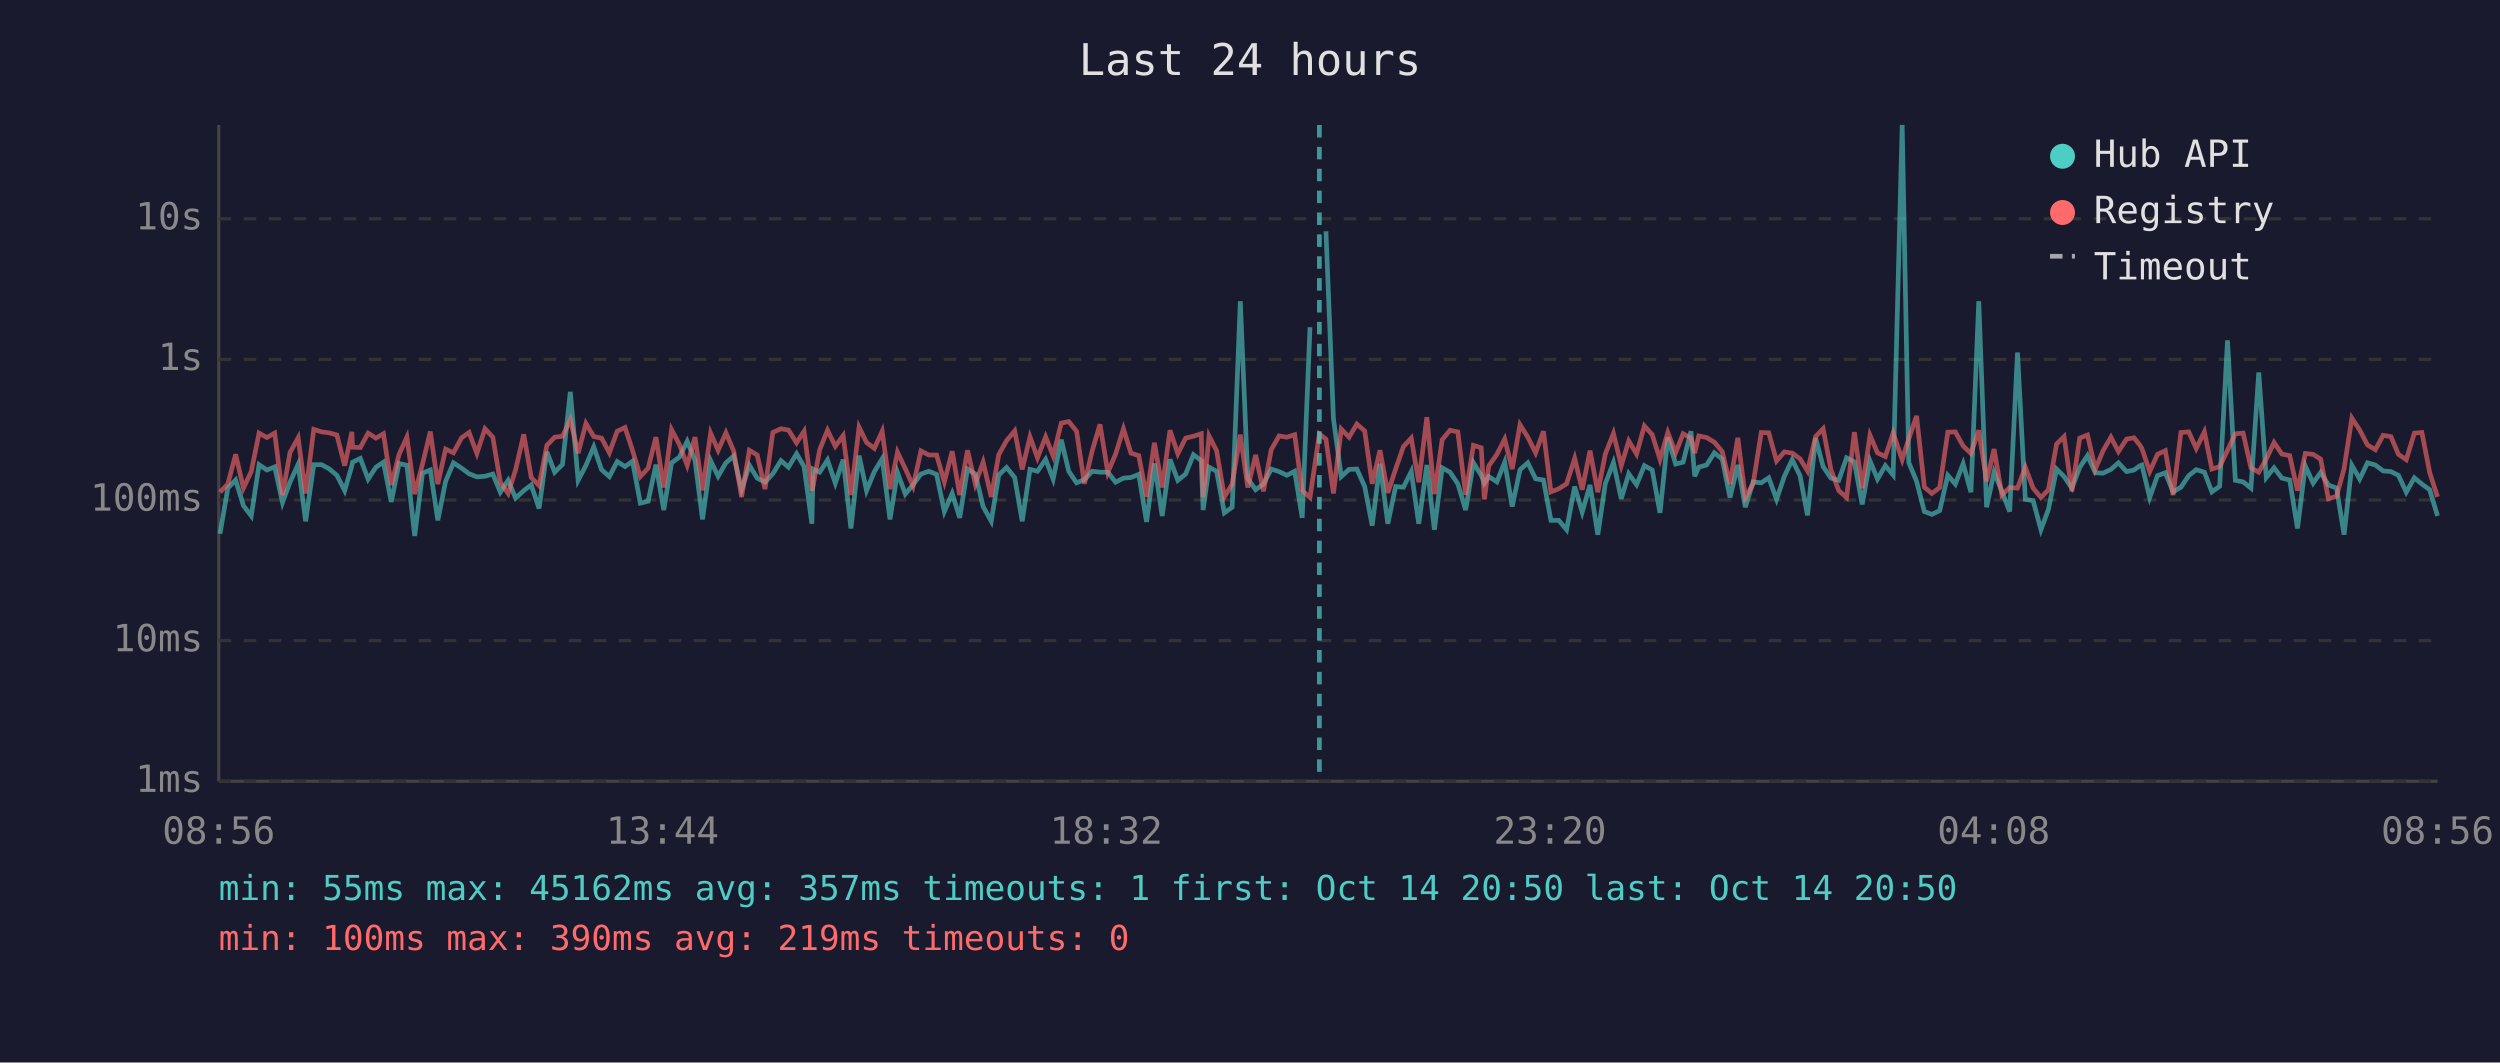
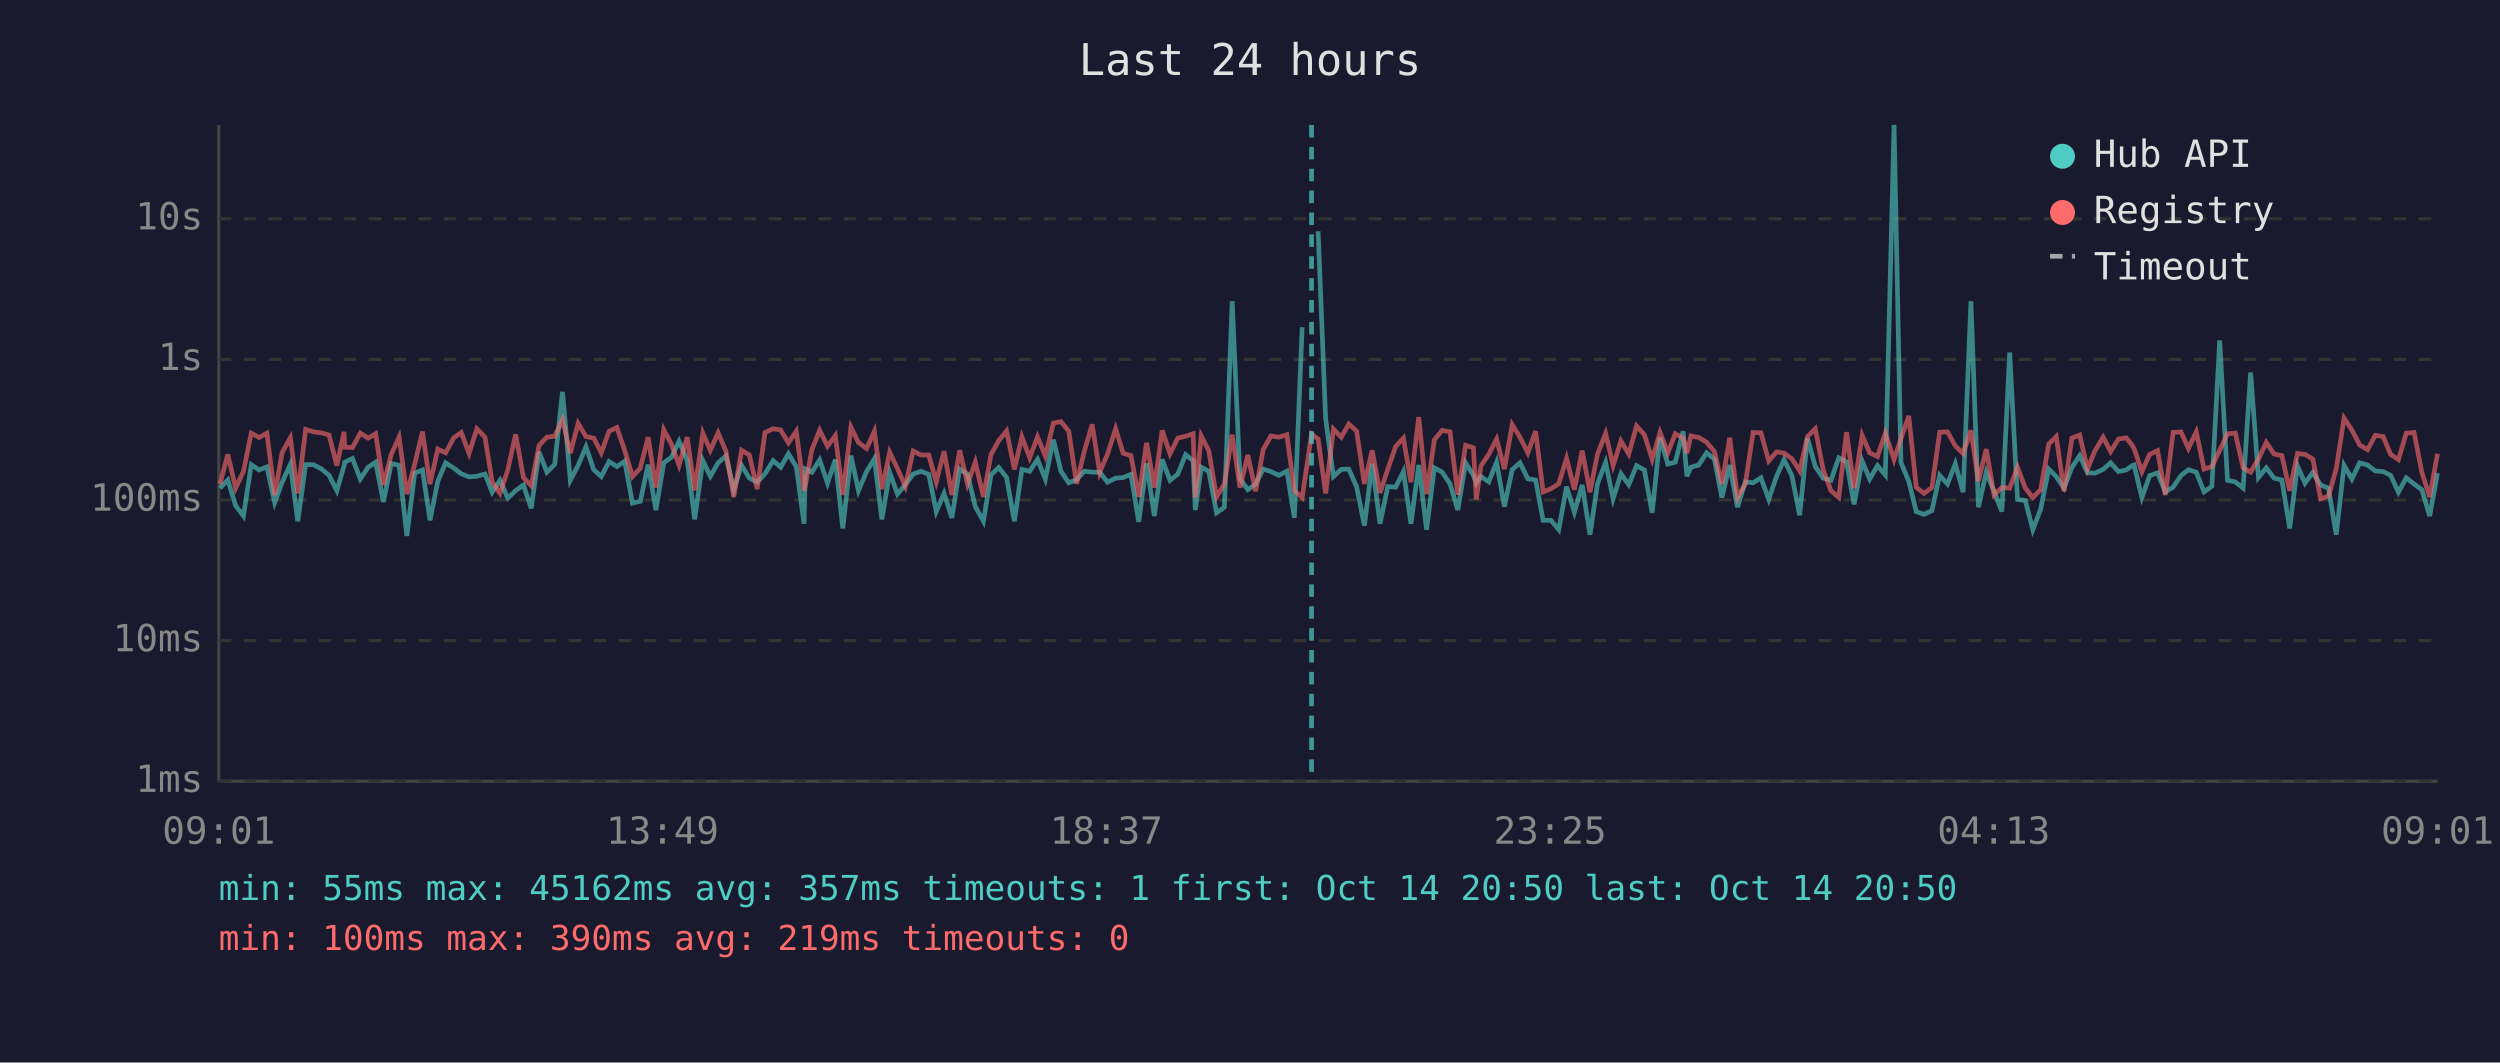
<svg xmlns="http://www.w3.org/2000/svg" viewBox="0 0 800 340" font-family="monospace" font-size="12">
  <rect width="800" height="340" fill="#1a1a2e" />
  <text x="400" y="24" fill="#e0e0e0" font-size="14" text-anchor="middle">Last 24 hours</text>
  <line x1="70" y1="40" x2="70" y2="250" stroke="#444" stroke-width="1" />
  <line x1="70" y1="250" x2="780" y2="250" stroke="#444" stroke-width="1" />
  <line x1="70" y1="250" x2="780" y2="250" stroke="#333" stroke-width="1" stroke-dasharray="4" />
  <text x="65" y="250" fill="#888" text-anchor="end" dominant-baseline="middle">1ms</text>
  <line x1="70" y1="205" x2="780" y2="205" stroke="#333" stroke-width="1" stroke-dasharray="4" />
  <text x="65" y="205" fill="#888" text-anchor="end" dominant-baseline="middle">10ms</text>
  <line x1="70" y1="160" x2="780" y2="160" stroke="#333" stroke-width="1" stroke-dasharray="4" />
  <text x="65" y="160" fill="#888" text-anchor="end" dominant-baseline="middle">100ms</text>
  <line x1="70" y1="115" x2="780" y2="115" stroke="#333" stroke-width="1" stroke-dasharray="4" />
  <text x="65" y="115" fill="#888" text-anchor="end" dominant-baseline="middle">1s</text>
  <line x1="70" y1="70" x2="780" y2="70" stroke="#333" stroke-width="1" stroke-dasharray="4" />
  <text x="65" y="70" fill="#888" text-anchor="end" dominant-baseline="middle">10s</text>
-   <text x="70" y="270" fill="#888" text-anchor="middle">08:56</text>
-   <text x="212" y="270" fill="#888" text-anchor="middle">13:44</text>
-   <text x="354" y="270" fill="#888" text-anchor="middle">18:32</text>
-   <text x="496" y="270" fill="#888" text-anchor="middle">23:20</text>
-   <text x="638" y="270" fill="#888" text-anchor="middle">04:08</text>
-   <text x="780" y="270" fill="#888" text-anchor="middle">08:56</text>
-   <polyline points="70.4,170.8 72.9,156.2 75.4,153.6 77.9,161.8 80.4,165.1 82.9,148.7 85.4,150.4 87.9,149.4 90.4,160.8 92.8,154.3 95.4,148.6 97.8,166.8 100.4,148.7 102.9,148.7 105.3,150.0 107.8,152.1 110.3,157.0 112.6,149.0 112.8,147.9 115.3,146.7 117.8,153.3 120.3,149.5 122.7,147.9 125.2,160.6 127.7,148.3 130.2,148.9 132.7,171.5 135.2,151.4 137.7,150.4 140.1,166.5 142.6,154.0 145.1,148.1 147.7,149.8 150.1,151.6 152.6,152.6 155.2,152.4 157.7,151.7 160.1,157.5 162.6,153.7 165.0,159.4 167.6,157.0 170.0,155.2 172.5,162.7 175.0,144.6 177.5,151.1 180.0,148.6 182.5,125.4 185.0,153.7 187.5,148.9 190.0,143.0 192.5,150.3 195.0,152.5 197.5,147.7 200.0,149.3 202.4,147.6 204.9,161.0 207.4,160.4 209.9,148.7 212.4,163.2 214.9,148.1 217.4,146.3 219.9,141.2 222.4,147.3 224.8,166.2 227.4,147.4 229.8,152.4 232.3,148.1 234.8,145.9 237.3,156.7 239.8,148.9 242.3,153.0 244.8,154.3 247.3,151.6 249.9,147.4 252.3,149.5 254.9,145.2 257.3,149.3 259.8,167.6 260.2,150.1 262.3,151.1 264.8,147.2 267.3,154.6 269.8,147.1 272.3,169.1 274.9,145.8 277.3,157.0 279.8,150.9 282.3,146.8 284.8,166.2 287.2,151.2 289.7,158.1 292.2,155.1 294.7,151.7 297.2,150.8 299.7,151.8 302.2,163.7 304.7,157.9 307.1,165.7 309.6,150.1 312.1,151.7 314.6,162.1 317.2,166.8 319.6,152.0 322.1,149.6 324.7,152.8 327.1,166.8 329.6,150.2 332.0,150.8 334.6,147.0 337.0,153.3 339.6,140.7 342.0,150.8 344.5,154.5 347.0,153.5 349.5,150.8 352.0,151.1 354.5,151.1 357.0,154.3 359.5,153.0 361.9,152.8 364.4,151.8 366.9,167.0 369.4,148.3 371.9,165.1 374.4,147.0 376.9,153.7 379.4,151.7 381.9,145.5 384.4,147.4 385.0,163.2 386.9,149.5 389.3,150.8 391.8,164.1 394.3,162.3 396.9,96.4 399.3,153.2 401.8,156.7 404.3,154.9 406.8,150.1 409.3,150.9 411.8,152.1 414.3,150.8 416.7,165.7 419.2,104.7" fill="none" stroke="#4ecdc4" stroke-width="1.5" opacity="0.6" />
-   <polyline points="424.3,74.0 426.7,134.0 429.2,152.5 431.7,150.2 434.2,150.1 436.7,155.7 439.1,168.2 441.6,148.4 444.1,167.6 446.6,155.7 449.1,155.9 451.6,150.9 454.0,167.6 456.6,148.8 459.0,169.5 461.5,149.7 464.0,151.1 466.5,154.8 469.0,163.2 471.5,148.1 474.0,152.1 475.0,154.6 476.4,152.5 479.0,154.2 481.5,147.9 483.9,162.1 486.4,150.3 488.9,148.1 491.4,153.2 493.9,153.6 496.3,166.5 498.8,166.5 501.3,169.5 503.9,155.7 506.3,163.9 508.8,155.2 511.3,171.1 513.7,154.8 516.3,148.0 518.8,159.6 521.2,151.6 523.7,155.1 526.2,149.0 528.7,150.4 531.2,164.1 533.7,140.0 536.2,148.5 538.6,147.9 541.1,138.0 542.3,152.4 543.6,149.5 546.1,148.8 548.6,144.9 551.1,146.9 553.6,159.2 556.1,148.8 558.5,162.3 561.0,154.2 563.6,154.5 566.0,152.9 568.5,159.8 571.0,152.4 573.5,147.1 576.0,152.2 578.4,164.9 581.0,140.2 583.4,149.3 585.9,153.0 588.4,153.7 590.9,146.5 593.4,147.8 595.9,161.4 598.4,147.5 600.8,153.3 603.3,149.0 605.8,152.0 608.7,40.0 610.8,148.0 613.3,154.0 615.8,163.7 618.2,164.6 620.7,163.4 623.3,152.1 625.7,154.9 628.2,148.4 630.7,157.5 633.2,96.4 635.7,162.3 638.1,151.1 640.6,157.2 643.1,163.7 645.6,112.8 648.1,159.8 650.6,160.2 653.1,169.5 655.5,163.0 658.1,150.1 660.5,152.5 663.0,156.2 665.5,149.6 668.0,145.8 670.5,151.3 673.0,151.4 675.5,150.2 677.9,148.1 680.5,150.9 682.9,150.4 684.8,149.0 685.4,148.8 687.9,159.2 690.4,152.2 692.9,151.3 695.4,157.4 697.9,155.9 700.4,152.2 702.8,150.3 705.4,151.1 707.8,157.4 710.3,155.6 712.8,108.9 715.3,153.7 717.8,154.2 720.3,156.2 722.8,119.2 725.2,152.8 727.7,149.7 730.2,153.0 732.7,153.6 735.2,169.1 737.7,149.1 740.2,154.6 742.6,151.2 745.1,155.2 747.7,156.2 750.1,171.1 752.6,148.9 755.1,153.3 757.6,148.1 760.1,148.8 762.6,150.7 765.1,150.9 767.5,152.1 770.0,157.5 772.6,152.9 775.0,154.9 777.5,156.7 780.0,165.1" fill="none" stroke="#4ecdc4" stroke-width="1.5" opacity="0.6" />
-   <polyline points="70.4,157.5 72.9,154.9 75.4,145.4 77.9,156.2 80.4,150.9 82.9,138.6 85.4,140.0 87.9,138.6 90.4,158.4 92.8,144.8 95.4,140.1 97.8,157.9 100.4,137.4 102.9,138.2 105.3,138.5 107.8,139.2 110.3,149.0 112.6,138.2 112.8,143.1 115.3,143.2 117.8,138.6 120.3,140.2 122.7,138.8 125.2,155.2 127.7,145.4 130.2,139.9 132.7,158.1 135.2,148.5 137.7,138.1 140.1,154.9 142.6,143.7 145.1,144.9 147.7,140.1 150.1,138.4 152.6,145.1 155.2,137.2 157.7,139.9 160.1,154.3 162.6,157.9 165.0,150.3 167.6,139.0 170.0,152.8 172.5,155.4 175.0,142.5 177.5,139.9 180.0,139.6 182.5,134.3 185.0,145.0 187.5,135.5 190.0,139.7 192.5,140.2 195.0,144.9 197.5,138.0 200.0,136.8 202.4,144.1 204.9,152.5 207.4,149.8 209.9,139.9 212.4,156.0 214.9,137.5 217.4,142.2 219.9,148.9 222.4,139.9 224.8,156.9 227.4,138.6 229.8,144.1 232.3,138.5 234.8,144.4 237.3,159.0 239.8,144.1 242.3,145.6 244.8,156.5 247.3,138.4 249.9,137.2 252.3,137.6 254.9,141.7 257.3,138.0 259.8,157.0 260.2,155.4 262.3,143.9 264.8,137.7 267.3,142.8 269.8,139.4 272.3,158.4 274.9,136.7 277.3,141.6 279.8,143.5 282.3,138.0 284.8,156.5 287.2,144.7 289.7,150.0 292.2,155.6 294.7,144.3 297.2,145.6 299.7,145.6 302.2,154.2 304.7,144.4 307.1,158.4 309.6,144.1 312.1,154.9 314.6,147.9 317.2,159.0 319.6,145.5 322.1,141.0 324.7,137.9 327.1,150.2 329.6,139.8 332.0,146.5 334.6,139.8 337.0,145.9 339.6,135.4 342.0,134.9 344.5,138.0 347.0,154.8 349.5,144.3 352.0,135.8 354.5,151.2 357.0,145.3 359.5,137.2 361.9,145.0 364.4,145.8 366.9,159.0 369.4,141.7 371.9,156.0 374.4,137.7 376.9,145.2 379.4,140.2 381.9,139.6 384.4,138.8 385.0,159.2 386.9,139.5 389.3,144.2 391.8,159.0 394.3,154.9 396.9,139.1 399.3,156.0 401.8,145.6 404.3,157.2 406.8,143.9 409.3,139.5 411.8,139.9 414.3,139.1 416.7,157.0 419.2,159.2 422.2,138.9 424.3,140.5 426.7,157.9 429.2,137.3 431.7,139.9 434.2,135.7 436.7,137.9 439.1,154.8 441.6,144.1 444.1,157.7 446.6,150.1 449.1,142.9 451.6,140.2 454.0,154.3 456.6,133.5 459.0,158.1 461.5,140.7 464.0,137.7 466.5,138.2 469.0,158.3 471.5,142.5 474.0,143.3 475.0,159.8 476.4,149.1 479.0,145.4 481.5,140.5 483.9,150.1 486.4,135.9 488.9,139.9 491.4,144.9 493.9,138.0 496.3,157.4 498.8,156.4 501.3,154.8 503.9,146.7 506.3,156.7 508.8,144.2 511.3,157.5 513.7,145.3 516.3,138.7 518.8,149.0 521.2,141.1 523.7,145.3 526.2,136.3 528.7,139.1 531.2,147.0 533.7,138.4 536.2,144.9 538.6,138.8 541.1,140.2 542.3,145.0 543.6,139.5 546.1,140.0 548.6,141.5 551.1,144.5 553.6,154.9 556.1,140.1 558.5,159.2 561.0,154.8 563.6,138.4 566.0,138.5 568.5,147.5 571.0,144.6 573.5,145.0 576.0,146.8 578.4,150.7 581.0,139.7 583.4,137.2 585.9,150.3 588.4,157.0 590.9,159.2 593.4,138.3 595.9,156.2 598.4,139.3 600.8,144.9 603.3,146.1 605.8,138.6 608.7,147.1 610.8,140.4 613.3,133.1 615.8,155.9 618.2,157.9 620.7,156.0 623.3,138.3 625.7,138.2 628.2,142.7 630.7,145.1 633.2,137.7 635.7,154.0 638.1,143.7 640.6,158.4 643.1,156.0 645.6,156.2 648.1,149.5 650.6,156.2 653.1,159.2 655.5,156.7 658.1,142.1 660.5,139.7 663.0,157.2 665.5,140.2 668.0,139.2 670.5,150.1 673.0,144.2 675.5,139.9 677.9,144.5 680.5,140.5 682.9,140.1 684.8,142.5 685.4,143.5 687.9,150.9 690.4,145.4 692.9,144.2 695.4,158.4 697.9,138.4 700.4,138.2 702.8,143.5 705.4,138.2 707.8,150.1 710.3,149.3 712.8,144.1 715.3,138.8 717.8,138.6 720.3,149.7 722.8,151.1 725.2,146.9 727.7,141.6 730.2,145.3 732.7,145.8 735.2,157.0 737.7,145.1 740.2,145.4 742.6,146.9 745.1,159.6 747.7,158.8 750.1,150.0 752.6,133.8 755.1,137.6 757.6,142.4 760.1,143.9 762.6,139.3 765.1,139.7 767.5,145.4 770.0,147.1 772.6,138.6 775.0,138.4 777.5,151.2 780.0,159.0" fill="none" stroke="#ff6b6b" stroke-width="1.5" opacity="0.6" />
-   <line x1="422.2" y1="40" x2="422.2" y2="250" stroke="#4ecdc4" stroke-width="1.5" stroke-dasharray="4,3" opacity="0.7" />
+   <text x="70" y="270" fill="#888" text-anchor="middle">09:01</text>
+   <text x="212" y="270" fill="#888" text-anchor="middle">13:49</text>
+   <text x="354" y="270" fill="#888" text-anchor="middle">18:37</text>
+   <text x="496" y="270" fill="#888" text-anchor="middle">23:25</text>
+   <text x="638" y="270" fill="#888" text-anchor="middle">04:13</text>
+   <text x="780" y="270" fill="#888" text-anchor="middle">09:01</text>
+   <polyline points="70.4,156.2 72.9,153.6 75.4,161.8 77.9,165.1 80.4,148.7 82.9,150.4 85.4,149.4 87.9,160.8 90.3,154.3 92.9,148.6 95.3,166.8 97.8,148.7 100.3,148.7 102.8,150.0 105.3,152.1 107.8,157.0 110.1,149.0 110.3,147.9 112.8,146.7 115.3,153.3 117.8,149.5 120.2,147.9 122.7,160.6 125.2,148.3 127.7,148.9 130.2,171.5 132.7,151.4 135.2,150.4 137.6,166.5 140.1,154.0 142.6,148.1 145.2,149.8 147.6,151.6 150.1,152.6 152.6,152.4 155.2,151.7 157.5,157.5 160.0,153.7 162.5,159.4 165.0,157.0 167.5,155.2 170.0,162.7 172.5,144.6 175.0,151.1 177.5,148.6 180.0,125.4 182.5,153.7 185.0,148.9 187.5,143.0 190.0,150.3 192.4,152.5 194.9,147.7 197.4,149.3 199.9,147.6 202.4,161.0 204.9,160.4 207.4,148.7 209.9,163.2 212.4,148.1 214.9,146.3 217.3,141.2 219.9,147.3 222.3,166.2 224.9,147.4 227.3,152.4 229.8,148.1 232.3,145.9 234.8,156.7 237.3,148.9 239.8,153.0 242.3,154.3 244.8,151.6 247.4,147.4 249.8,149.5 252.3,145.2 254.8,149.3 257.3,167.6 257.7,150.1 259.8,151.1 262.3,147.2 264.8,154.6 267.3,147.1 269.7,169.1 272.3,145.8 274.7,157.0 277.3,150.9 279.8,146.8 282.2,166.2 284.7,151.2 287.2,158.1 289.7,155.1 292.2,151.7 294.7,150.8 297.2,151.8 299.6,163.7 302.1,157.9 304.6,165.7 307.1,150.1 309.6,151.7 312.1,162.1 314.7,166.8 317.1,152.0 319.6,149.6 322.1,152.8 324.6,166.8 327.0,150.2 329.5,150.8 332.0,147.0 334.5,153.3 337.1,140.7 339.5,150.8 342.0,154.5 344.5,153.5 347.0,150.8 349.5,151.1 351.9,151.1 354.4,154.3 357.0,153.0 359.4,152.8 361.9,151.8 364.4,167.0 366.9,148.3 369.4,165.1 371.9,147.0 374.4,153.7 376.9,151.7 379.4,145.5 381.8,147.4 382.5,163.2 384.4,149.5 386.8,150.8 389.3,164.1 391.8,162.3 394.3,96.4 396.8,153.2 399.3,156.7 401.8,154.9 404.2,150.1 406.7,150.9 409.2,152.1 411.8,150.8 414.2,165.7 416.7,104.7" fill="none" stroke="#4ecdc4" stroke-width="1.5" opacity="0.6" />
+   <polyline points="421.8,74.0 424.2,134.0 426.7,152.5 429.2,150.2 431.6,150.1 434.1,155.7 436.6,168.2 439.1,148.4 441.6,167.6 444.1,155.7 446.6,155.9 449.1,150.9 451.5,167.6 454.0,148.8 456.5,169.5 459.0,149.7 461.5,151.1 464.0,154.8 466.5,163.2 469.0,148.1 471.5,152.1 472.4,154.6 473.9,152.5 476.4,154.2 478.9,147.9 481.4,162.1 483.9,150.3 486.4,148.1 488.9,153.2 491.4,153.6 493.8,166.5 496.3,166.5 498.8,169.5 501.3,155.7 503.8,163.9 506.3,155.2 508.8,171.1 511.2,154.8 513.8,148.0 516.2,159.6 518.7,151.6 521.2,155.1 523.7,149.0 526.2,150.4 528.7,164.1 531.2,140.0 533.7,148.5 536.1,147.9 538.6,138.0 539.8,152.4 541.1,149.5 543.6,148.8 546.1,144.9 548.6,146.9 551.0,159.2 553.5,148.8 556.0,162.3 558.5,154.2 561.0,154.5 563.5,152.9 566.0,159.8 568.5,152.4 570.9,147.1 573.4,152.2 575.9,164.9 578.4,140.2 580.9,149.3 583.4,153.0 585.9,153.7 588.4,146.5 590.9,147.8 593.3,161.4 595.9,147.5 598.3,153.3 600.8,149.0 603.3,152.0 606.1,40.0 608.3,148.0 610.8,154.0 613.2,163.7 615.7,164.6 618.2,163.4 620.7,152.1 623.2,154.9 625.7,148.4 628.2,157.5 630.7,96.4 633.1,162.3 635.6,151.1 638.1,157.2 640.6,163.7 643.1,112.8 645.6,159.8 648.1,160.2 650.5,169.5 653.0,163.0 655.6,150.1 658.0,152.5 660.5,156.2 663.0,149.6 665.5,145.8 668.0,151.3 670.4,151.4 673.0,150.2 675.4,148.1 677.9,150.9 680.4,150.4 682.3,149.0 682.9,148.8 685.4,159.2 687.9,152.2 690.4,151.3 692.9,157.4 695.4,155.9 697.9,152.2 700.3,150.3 702.8,151.1 705.3,157.4 707.8,155.6 710.3,108.9 712.8,153.7 715.3,154.2 717.8,156.2 720.2,119.2 722.7,152.8 725.2,149.7 727.7,153.0 730.2,153.6 732.7,169.1 735.2,149.1 737.6,154.6 740.1,151.2 742.6,155.2 745.1,156.2 747.6,171.1 750.1,148.9 752.6,153.3 755.1,148.1 757.6,148.8 760.1,150.7 762.6,150.9 765.0,152.1 767.5,157.5 770.0,152.9 772.5,154.9 775.0,156.7 777.5,165.1 780.0,151.4" fill="none" stroke="#4ecdc4" stroke-width="1.5" opacity="0.6" />
+   <polyline points="70.4,154.9 72.9,145.4 75.4,156.2 77.9,150.9 80.4,138.6 82.9,140.0 85.4,138.6 87.9,158.4 90.3,144.8 92.9,140.1 95.3,157.9 97.8,137.4 100.3,138.2 102.8,138.5 105.3,139.2 107.8,149.0 110.1,138.2 110.3,143.1 112.8,143.2 115.3,138.6 117.8,140.2 120.2,138.8 122.7,155.2 125.2,145.4 127.7,139.9 130.2,158.1 132.7,148.5 135.2,138.1 137.6,154.9 140.1,143.7 142.6,144.9 145.2,140.1 147.6,138.4 150.1,145.1 152.6,137.2 155.2,139.9 157.5,154.3 160.0,157.9 162.5,150.3 165.0,139.0 167.5,152.8 170.0,155.4 172.5,142.5 175.0,139.9 177.5,139.6 180.0,134.3 182.5,145.0 185.0,135.5 187.5,139.7 190.0,140.2 192.4,144.9 194.9,138.0 197.4,136.8 199.9,144.1 202.4,152.5 204.9,149.8 207.4,139.9 209.9,156.0 212.4,137.5 214.9,142.2 217.3,148.9 219.9,139.9 222.3,156.9 224.9,138.6 227.3,144.1 229.8,138.5 232.3,144.4 234.8,159.0 237.3,144.1 239.8,145.6 242.3,156.5 244.8,138.4 247.4,137.2 249.8,137.6 252.3,141.7 254.8,138.0 257.3,157.0 257.7,155.4 259.8,143.9 262.3,137.7 264.8,142.8 267.3,139.4 269.7,158.4 272.3,136.7 274.7,141.6 277.3,143.5 279.8,138.0 282.2,156.5 284.7,144.7 287.2,150.0 289.7,155.6 292.2,144.3 294.7,145.6 297.2,145.6 299.6,154.2 302.1,144.4 304.6,158.4 307.1,144.1 309.6,154.9 312.1,147.9 314.7,159.0 317.1,145.5 319.6,141.0 322.1,137.9 324.6,150.2 327.0,139.8 329.5,146.5 332.0,139.8 334.5,145.9 337.1,135.4 339.5,134.9 342.0,138.0 344.5,154.8 347.0,144.3 349.5,135.8 351.9,151.2 354.4,145.3 357.0,137.2 359.4,145.0 361.9,145.8 364.4,159.0 366.9,141.7 369.4,156.0 371.9,137.7 374.4,145.2 376.9,140.2 379.4,139.6 381.8,138.8 382.5,159.2 384.4,139.5 386.8,144.2 389.3,159.0 391.8,154.9 394.3,139.1 396.8,156.0 399.3,145.6 401.8,157.2 404.2,143.9 406.7,139.5 409.2,139.9 411.8,139.1 414.2,157.0 416.7,159.2 419.7,138.9 421.8,140.5 424.2,157.9 426.7,137.3 429.2,139.9 431.6,135.7 434.1,137.9 436.6,154.8 439.1,144.1 441.6,157.7 444.1,150.1 446.6,142.9 449.1,140.2 451.5,154.3 454.0,133.5 456.5,158.1 459.0,140.7 461.5,137.7 464.0,138.2 466.5,158.3 469.0,142.5 471.5,143.3 472.4,159.8 473.9,149.1 476.4,145.4 478.9,140.5 481.4,150.1 483.9,135.9 486.4,139.9 488.9,144.9 491.4,138.0 493.8,157.4 496.3,156.4 498.8,154.8 501.3,146.7 503.8,156.7 506.3,144.2 508.8,157.5 511.2,145.3 513.8,138.7 516.2,149.0 518.7,141.1 521.2,145.3 523.7,136.3 526.2,139.1 528.7,147.0 531.2,138.4 533.7,144.9 536.1,138.8 538.6,140.2 539.8,145.0 541.1,139.5 543.6,140.0 546.1,141.5 548.6,144.5 551.0,154.9 553.5,140.1 556.0,159.2 558.5,154.8 561.0,138.4 563.5,138.5 566.0,147.5 568.5,144.6 570.9,145.0 573.4,146.8 575.9,150.7 578.4,139.7 580.9,137.2 583.4,150.3 585.9,157.0 588.4,159.2 590.9,138.3 593.3,156.2 595.9,139.3 598.3,144.9 600.8,146.1 603.3,138.6 606.1,147.1 608.3,140.4 610.8,133.1 613.2,155.9 615.7,157.9 618.2,156.0 620.7,138.3 623.2,138.2 625.7,142.7 628.2,145.1 630.7,137.7 633.1,154.0 635.6,143.7 638.1,158.4 640.6,156.0 643.1,156.2 645.6,149.5 648.1,156.2 650.5,159.2 653.0,156.7 655.6,142.1 658.0,139.7 660.5,157.2 663.0,140.2 665.5,139.2 668.0,150.1 670.4,144.2 673.0,139.9 675.4,144.5 677.9,140.5 680.4,140.1 682.3,142.5 682.9,143.5 685.4,150.9 687.9,145.4 690.4,144.2 692.9,158.4 695.4,138.4 697.9,138.2 700.3,143.5 702.8,138.2 705.3,150.1 707.8,149.3 710.3,144.1 712.8,138.8 715.3,138.6 717.8,149.7 720.2,151.1 722.7,146.9 725.2,141.6 727.7,145.3 730.2,145.8 732.7,157.0 735.2,145.1 737.6,145.4 740.1,146.9 742.6,159.6 745.1,158.8 747.6,150.0 750.1,133.8 752.6,137.6 755.1,142.4 757.6,143.9 760.1,139.3 762.6,139.7 765.0,145.4 767.5,147.1 770.0,138.6 772.5,138.4 775.0,151.2 777.5,159.0 780.0,145.2" fill="none" stroke="#ff6b6b" stroke-width="1.5" opacity="0.6" />
+   <line x1="419.7" y1="40" x2="419.7" y2="250" stroke="#4ecdc4" stroke-width="1.5" stroke-dasharray="4,3" opacity="0.7" />
  <circle cx="660" cy="50" r="4" fill="#4ecdc4" />
  <text x="670" y="50" fill="#e0e0e0" dominant-baseline="middle">Hub API</text>
  <circle cx="660" cy="68" r="4" fill="#ff6b6b" />
  <text x="670" y="68" fill="#e0e0e0" dominant-baseline="middle">Registry</text>
  <line x1="656" y1="82" x2="664" y2="82" stroke="#e0e0e0" stroke-width="1.5" stroke-dasharray="4,3" opacity="0.7" />
  <text x="670" y="86" fill="#e0e0e0" dominant-baseline="middle">Timeout</text>
  <text x="70" y="288" fill="#4ecdc4" font-size="11">min: 55ms  max: 45162ms  avg: 357ms  timeouts: 1  first: Oct 14 20:50  last: Oct 14 20:50</text>
  <text x="70" y="304" fill="#ff6b6b" font-size="11">min: 100ms  max: 390ms  avg: 219ms  timeouts: 0</text>
</svg>
